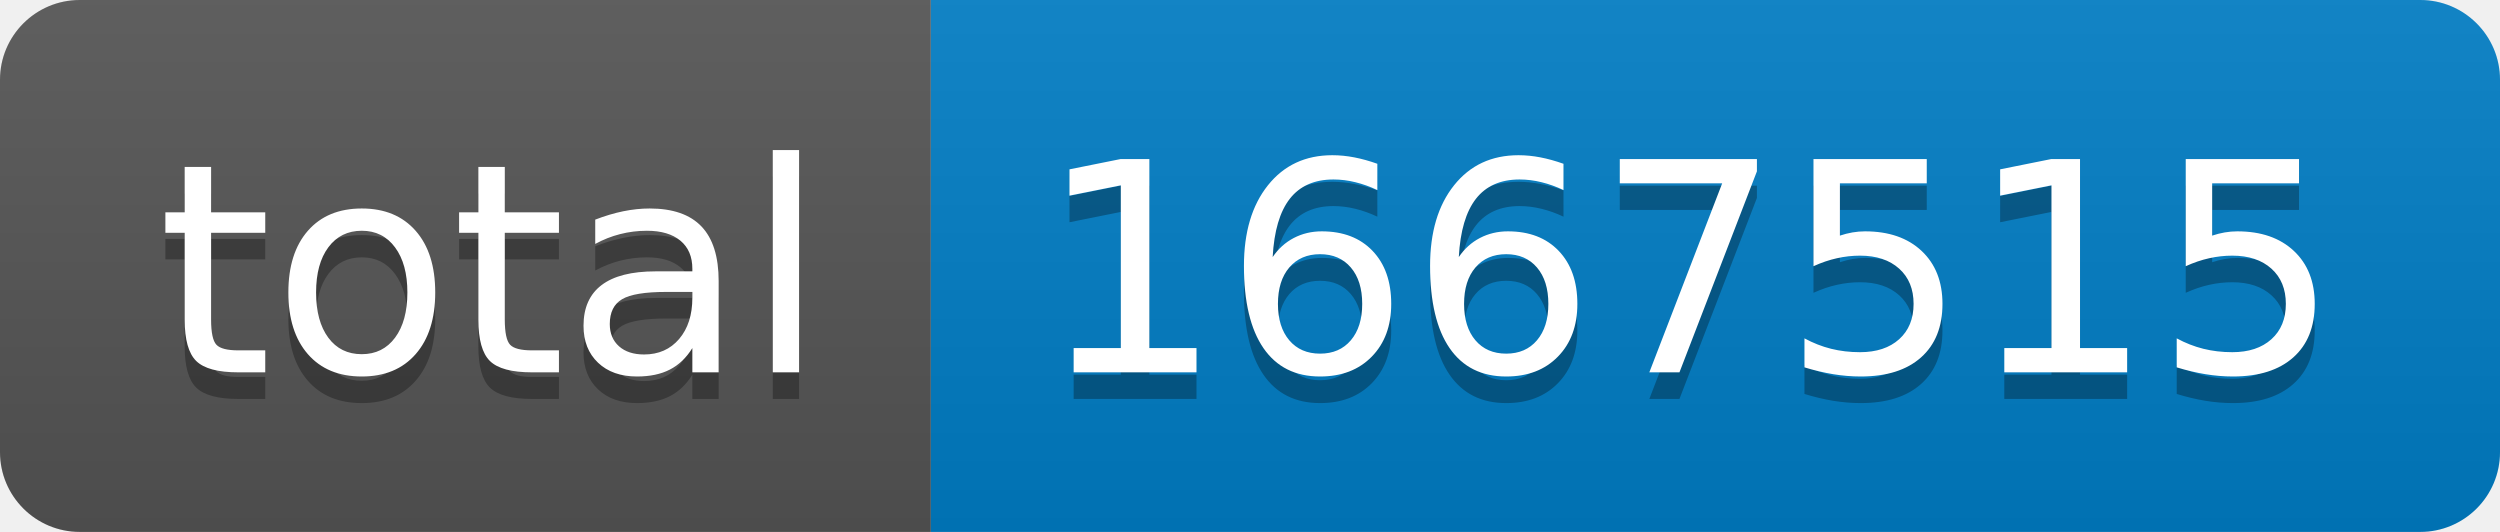
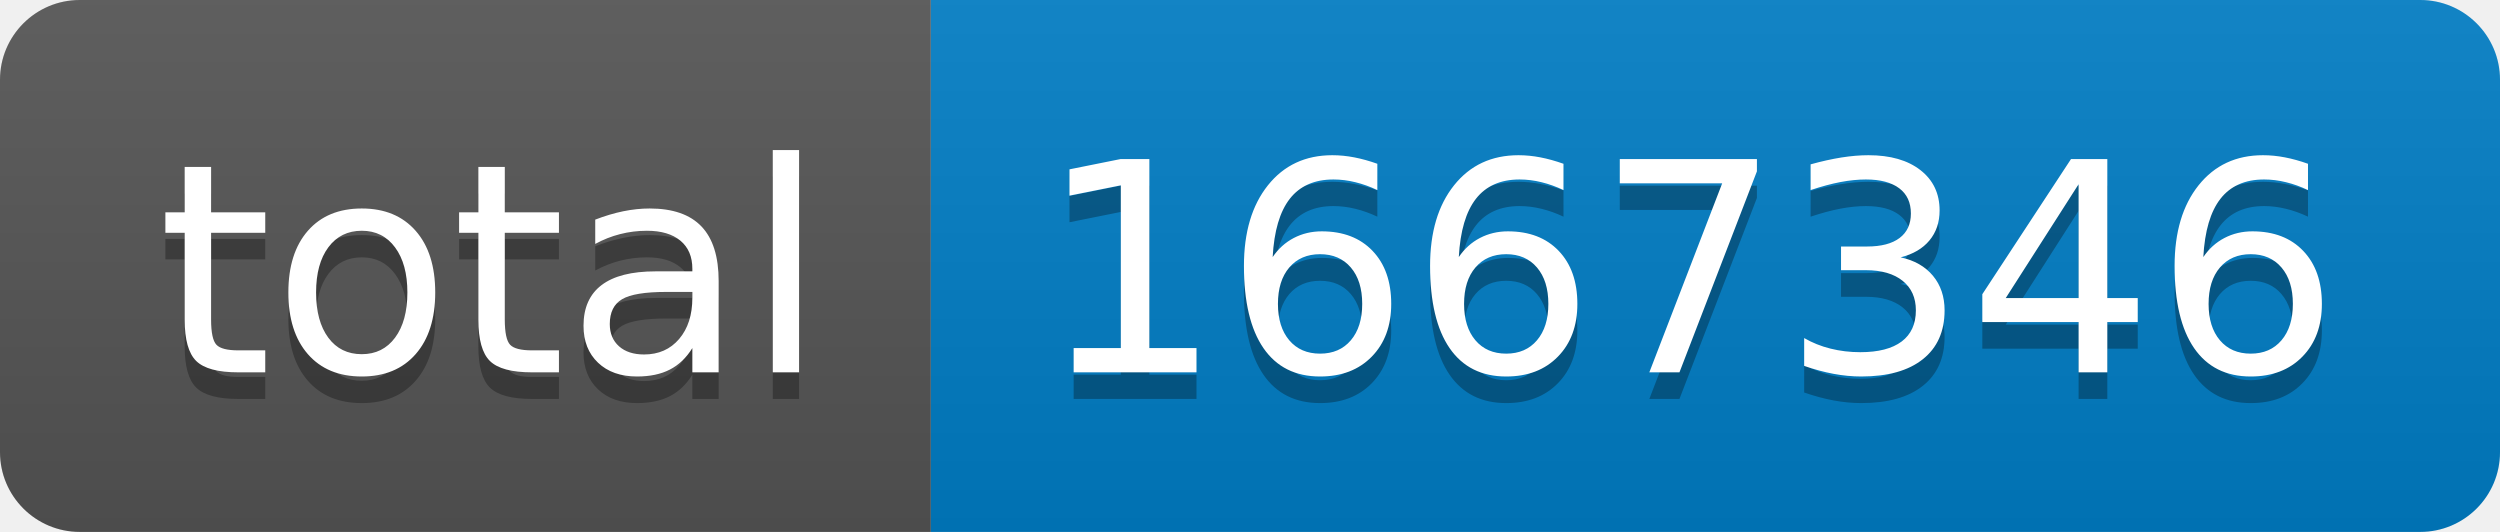
- <svg xmlns="http://www.w3.org/2000/svg" width="94" height="20" role="img" aria-label="total: 1667515">
+ <svg xmlns="http://www.w3.org/2000/svg" width="94" height="20" role="img" aria-label="total: 1667346">
  <linearGradient id="s" x2="0" y2="100%">
    <stop offset="0" stop-color="#bbb" stop-opacity=".1" />
    <stop offset="1" stop-opacity=".1" />
  </linearGradient>
  <clipPath id="r">
    <rect width="94" height="20" rx="3" fill="#fff" />
  </clipPath>
  <g clip-path="url(#r)">
    <rect width="35" height="20" fill="#555" />
    <rect x="35" width="59" height="20" fill="#007ec6" />
    <rect width="94" height="20" fill="url(#s)" />
  </g>
  <g fill="#fff" text-anchor="middle" font-family="Verdana,Geneva,DejaVu Sans,sans-serif" text-rendering="geometricPrecision" font-size="110">
    <text aria-hidden="true" x="185" y="150" fill="#010101" fill-opacity=".3" transform="scale(.1)" textLength="250">total</text>
    <text x="185" y="140" transform="scale(.1)" fill="#fff" textLength="250">total</text>
-     <text aria-hidden="true" x="635" y="150" fill="#010101" fill-opacity=".3" transform="scale(.1)" textLength="490">1667515</text>
-     <text x="635" y="140" transform="scale(.1)" fill="#fff" textLength="490">1667515</text>
+     <text aria-hidden="true" x="635" y="150" fill="#010101" fill-opacity=".3" transform="scale(.1)" textLength="490">1667346</text>
+     <text x="635" y="140" transform="scale(.1)" fill="#fff" textLength="490">1667346</text>
  </g>
</svg>
